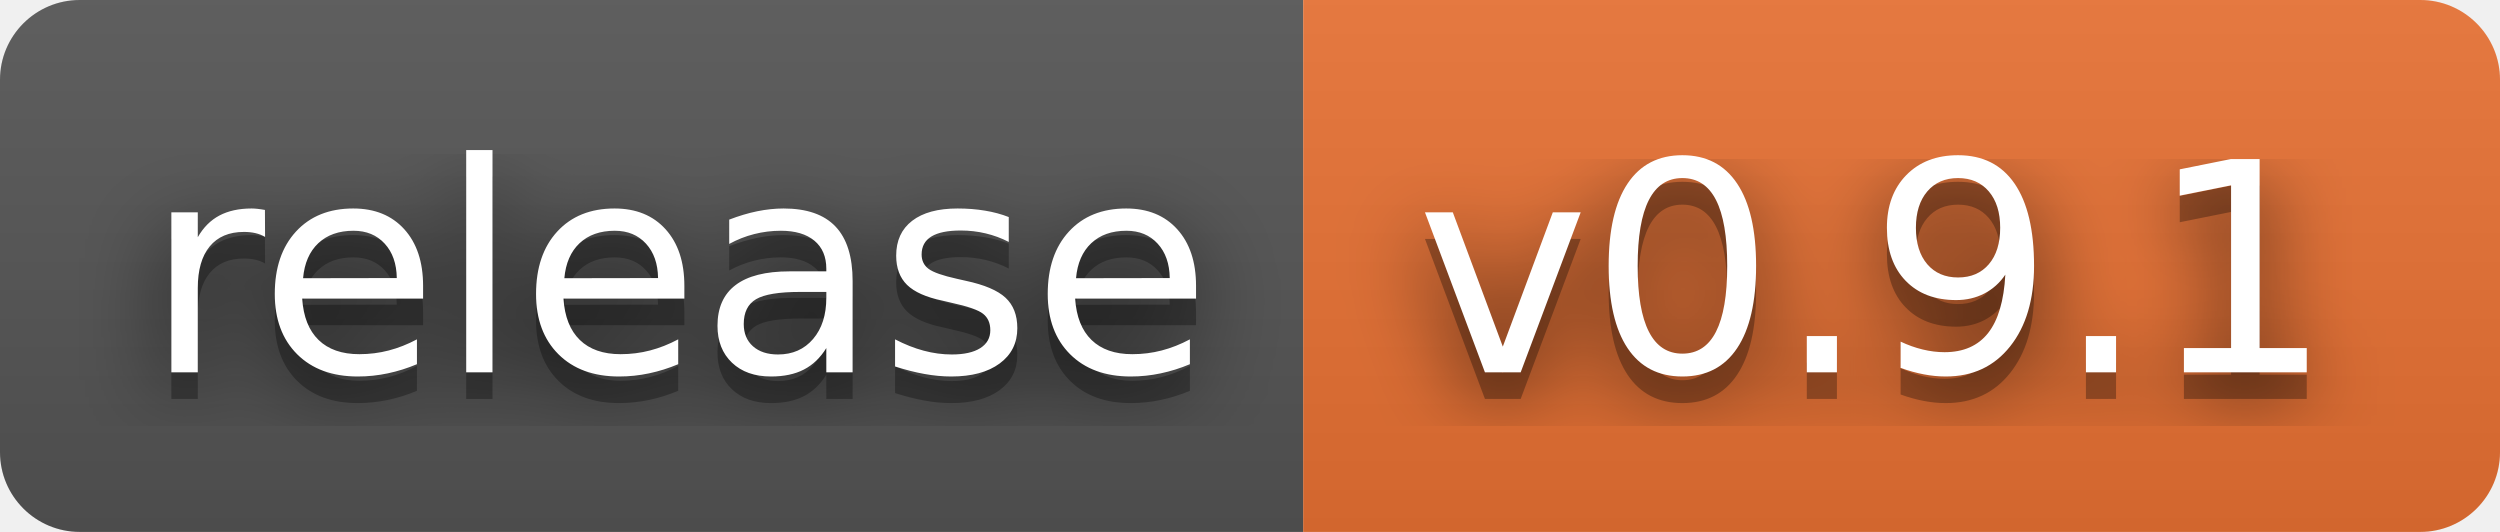
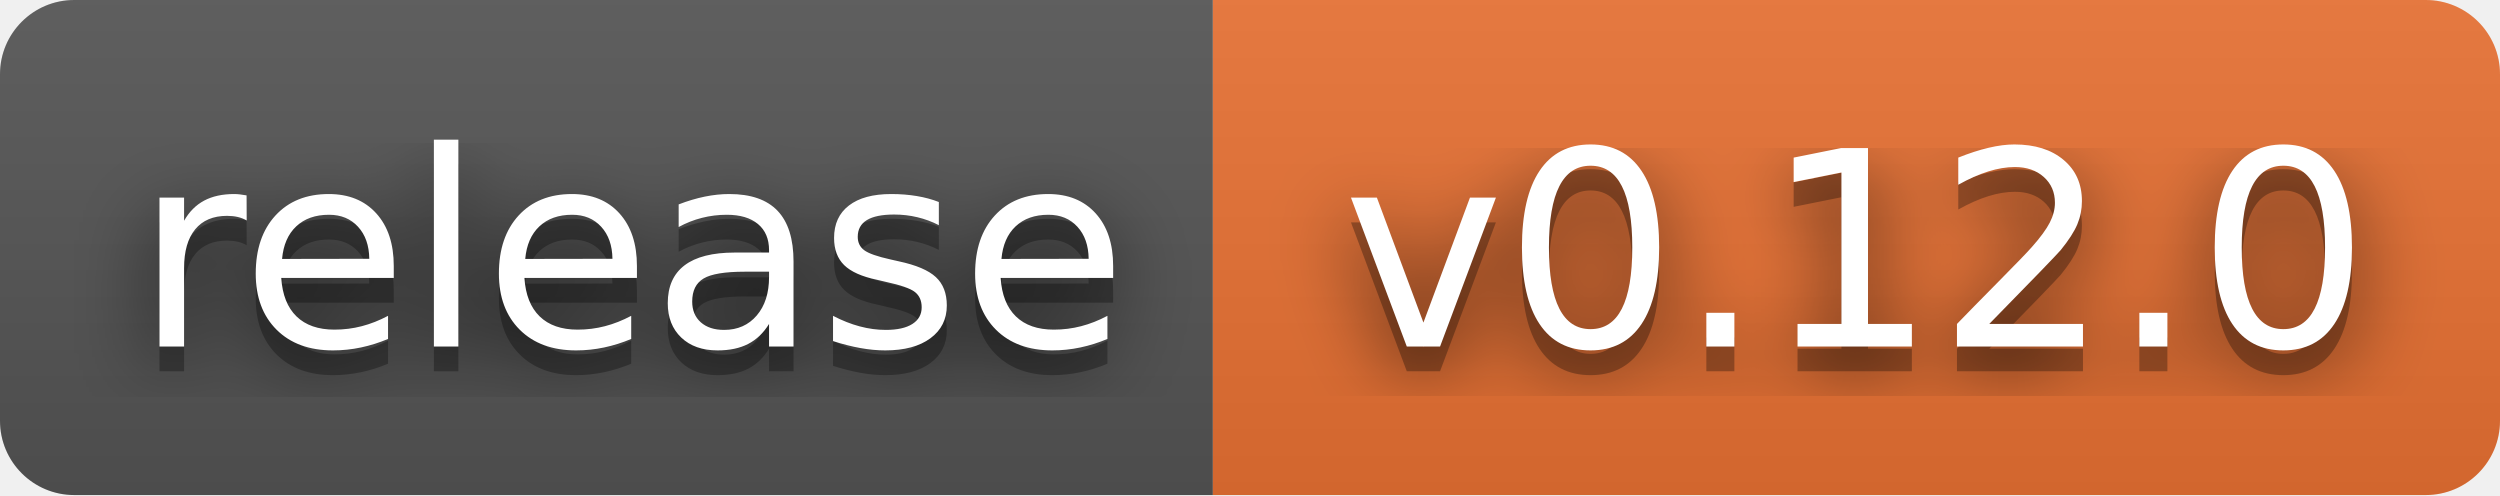
- <svg xmlns="http://www.w3.org/2000/svg" width="94" height="20" role="img" aria-label="release: v0.9.1">
+ <svg xmlns="http://www.w3.org/2000/svg" width="101" height="20" role="img" aria-label="release: v0.12.0">
  <filter id="blur">
    <feGaussianBlur stdDeviation="16" />
  </filter>
  <linearGradient id="s" x2="0" y2="100%">
    <stop offset="0" stop-color="#bbb" stop-opacity=".1" />
    <stop offset="1" stop-opacity=".1" />
  </linearGradient>
  <clipPath id="r">
-     <rect width="94" height="20" rx="3" />
+     <rect width="101" height="20" rx="3" />
  </clipPath>
  <g clip-path="url(#r)">
    <rect width="49" height="20" fill="#555" />
-     <rect x="49" width="45" height="20" fill="#ea7233" />
-     <rect width="94" height="20" fill="url(#s)" />
+     <rect x="49" width="52" height="20" fill="#ea7233" />
+     <rect width="101" height="20" fill="url(#s)" />
  </g>
  <g fill="#fff" text-anchor="middle" font-family="Verdana,Geneva,DejaVu Sans,sans-serif" text-rendering="geometricPrecision" font-size="110">
    <g transform="scale(.1)">
      <g aria-hidden="true" fill="#010101">
        <text x="255" y="150" fill-opacity=".8" filter="url(#blur)" textLength="390">release</text>
        <text x="255" y="150" fill-opacity=".3" textLength="390">release</text>
      </g>
      <text x="255" y="140" textLength="390">release</text>
    </g>
    <g transform="scale(.1)">
      <g aria-hidden="true" fill="#010101">
-         <text x="705" y="150" fill-opacity=".8" filter="url(#blur)" textLength="350">v0.9.1</text>
-         <text x="705" y="150" fill-opacity=".3" textLength="350">v0.9.1</text>
+         <text x="750" y="150" fill-opacity=".8" filter="url(#blur)" textLength="420">v0.12.0</text>
+         <text x="750" y="150" fill-opacity=".3" textLength="420">v0.12.0</text>
      </g>
-       <text x="705" y="140" textLength="350">v0.9.1</text>
+       <text x="750" y="140" textLength="420">v0.12.0</text>
    </g>
  </g>
</svg>
